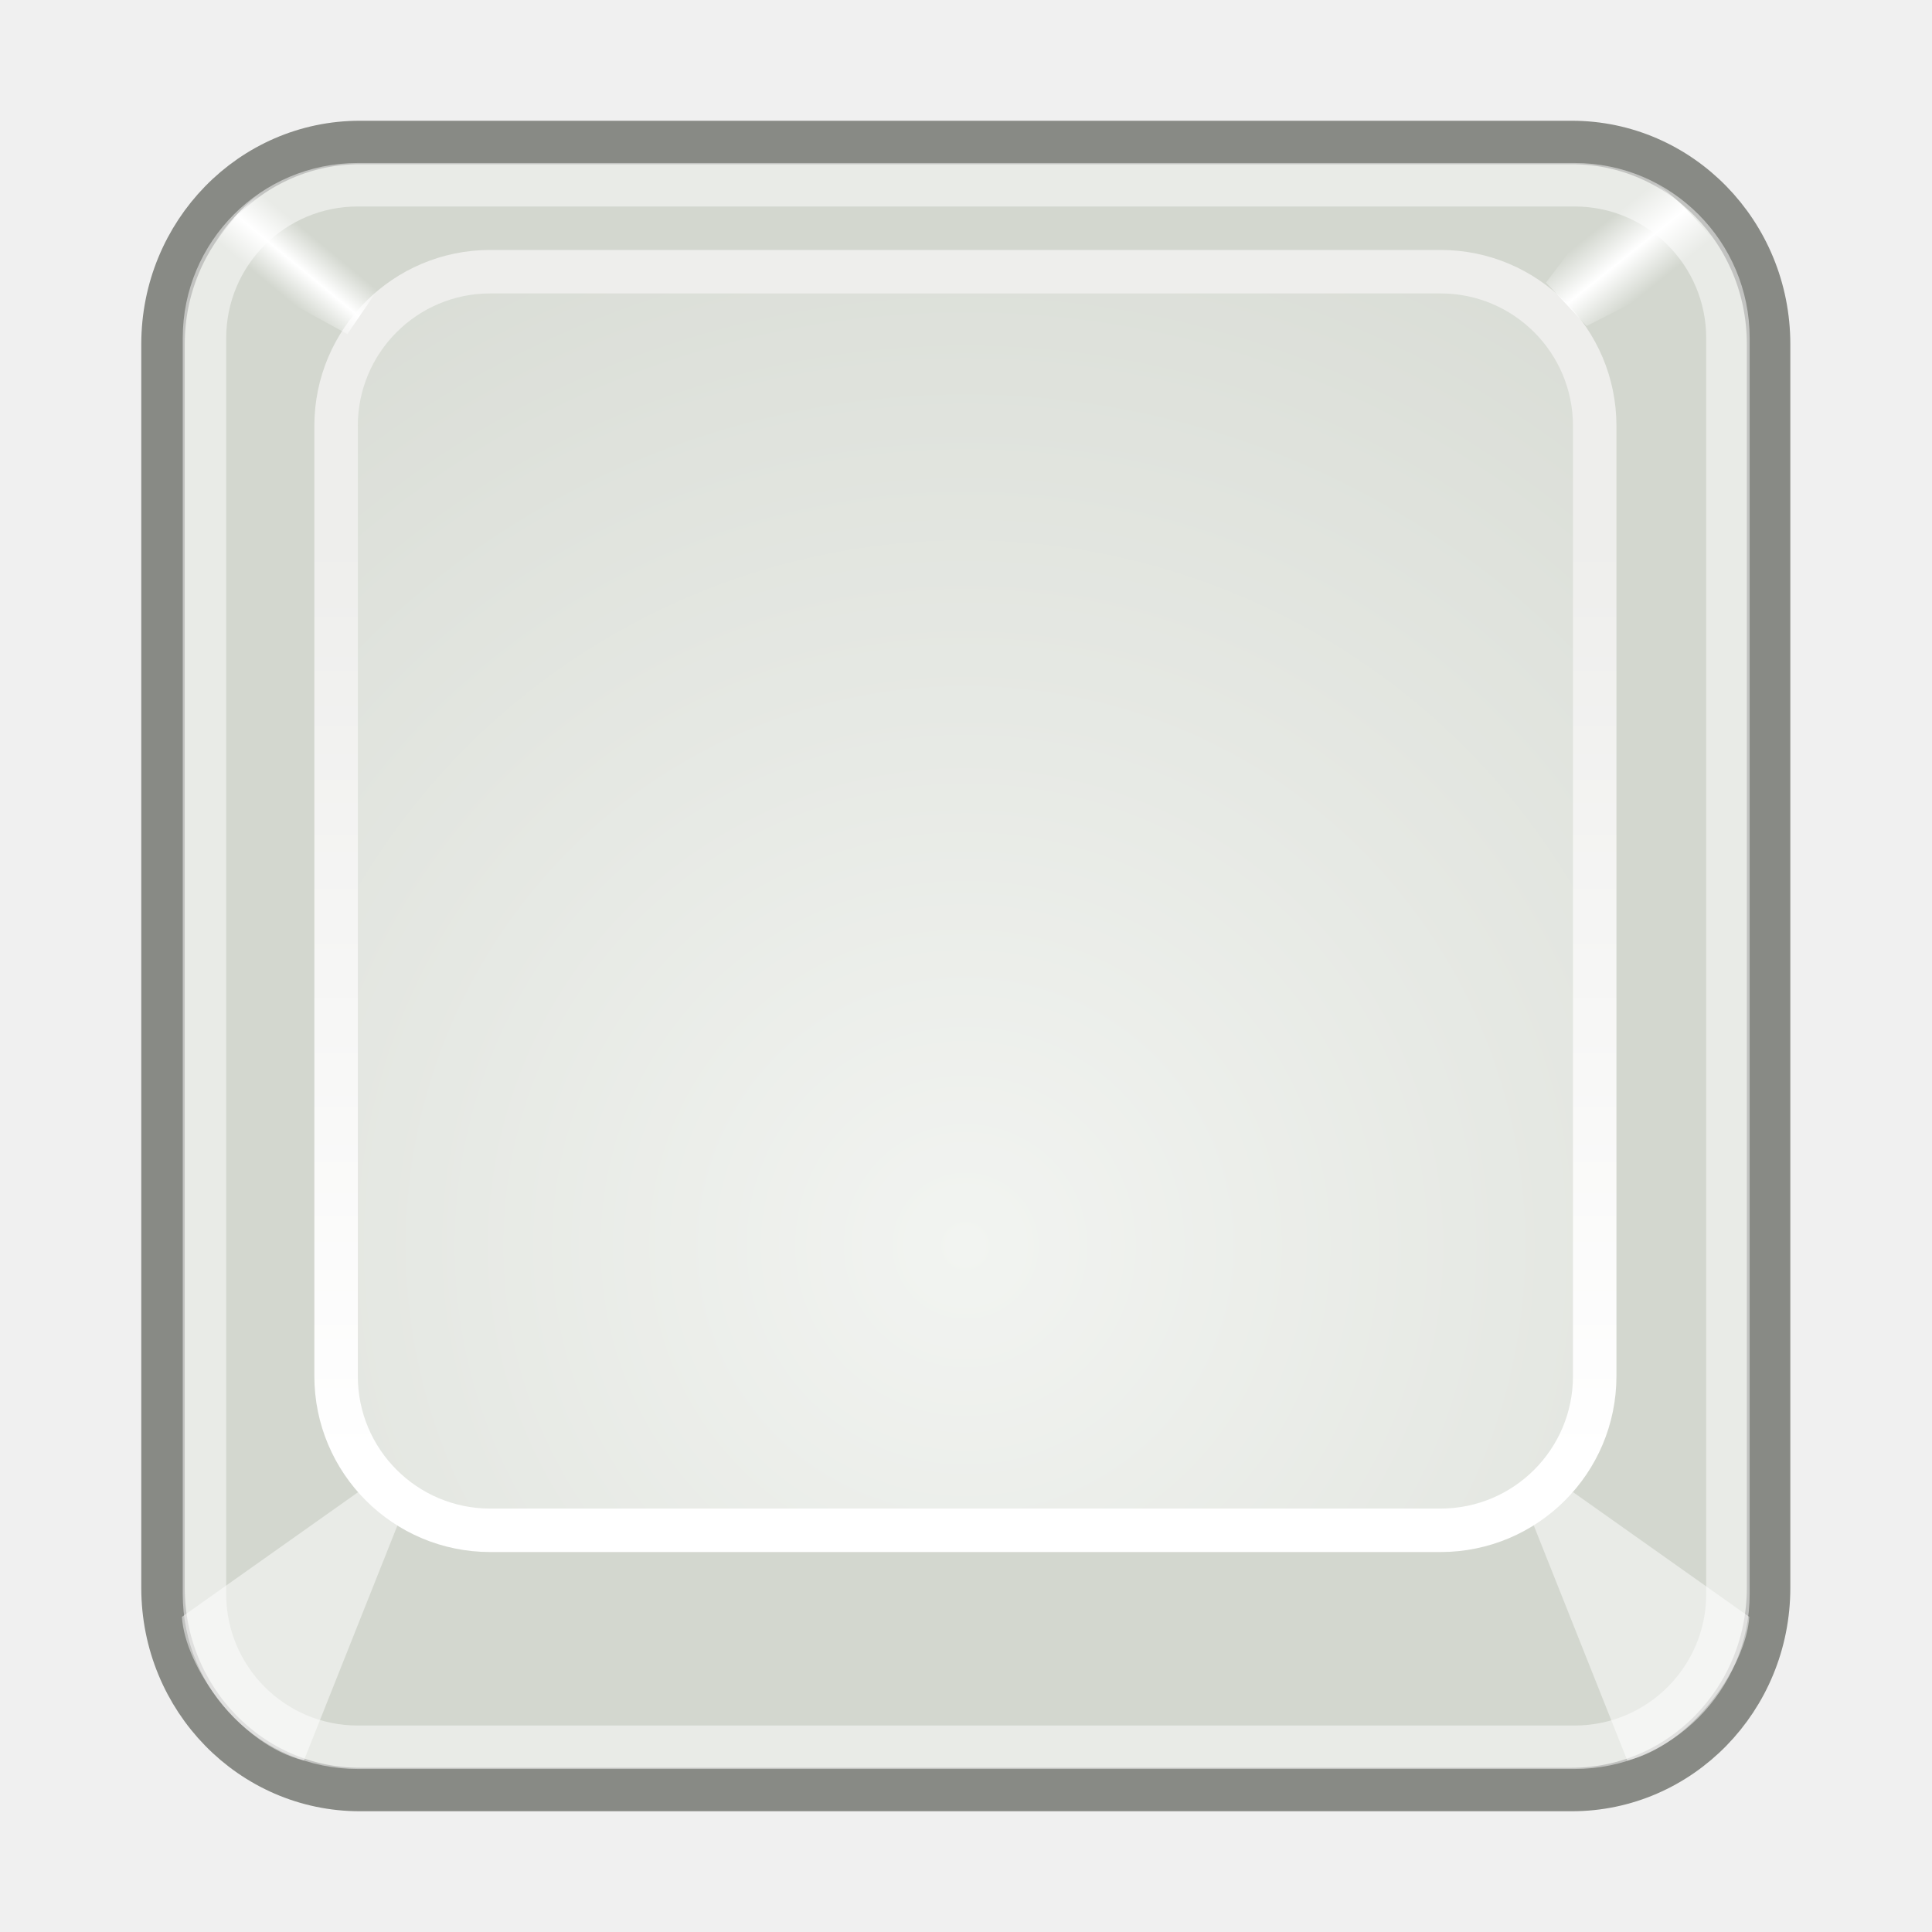
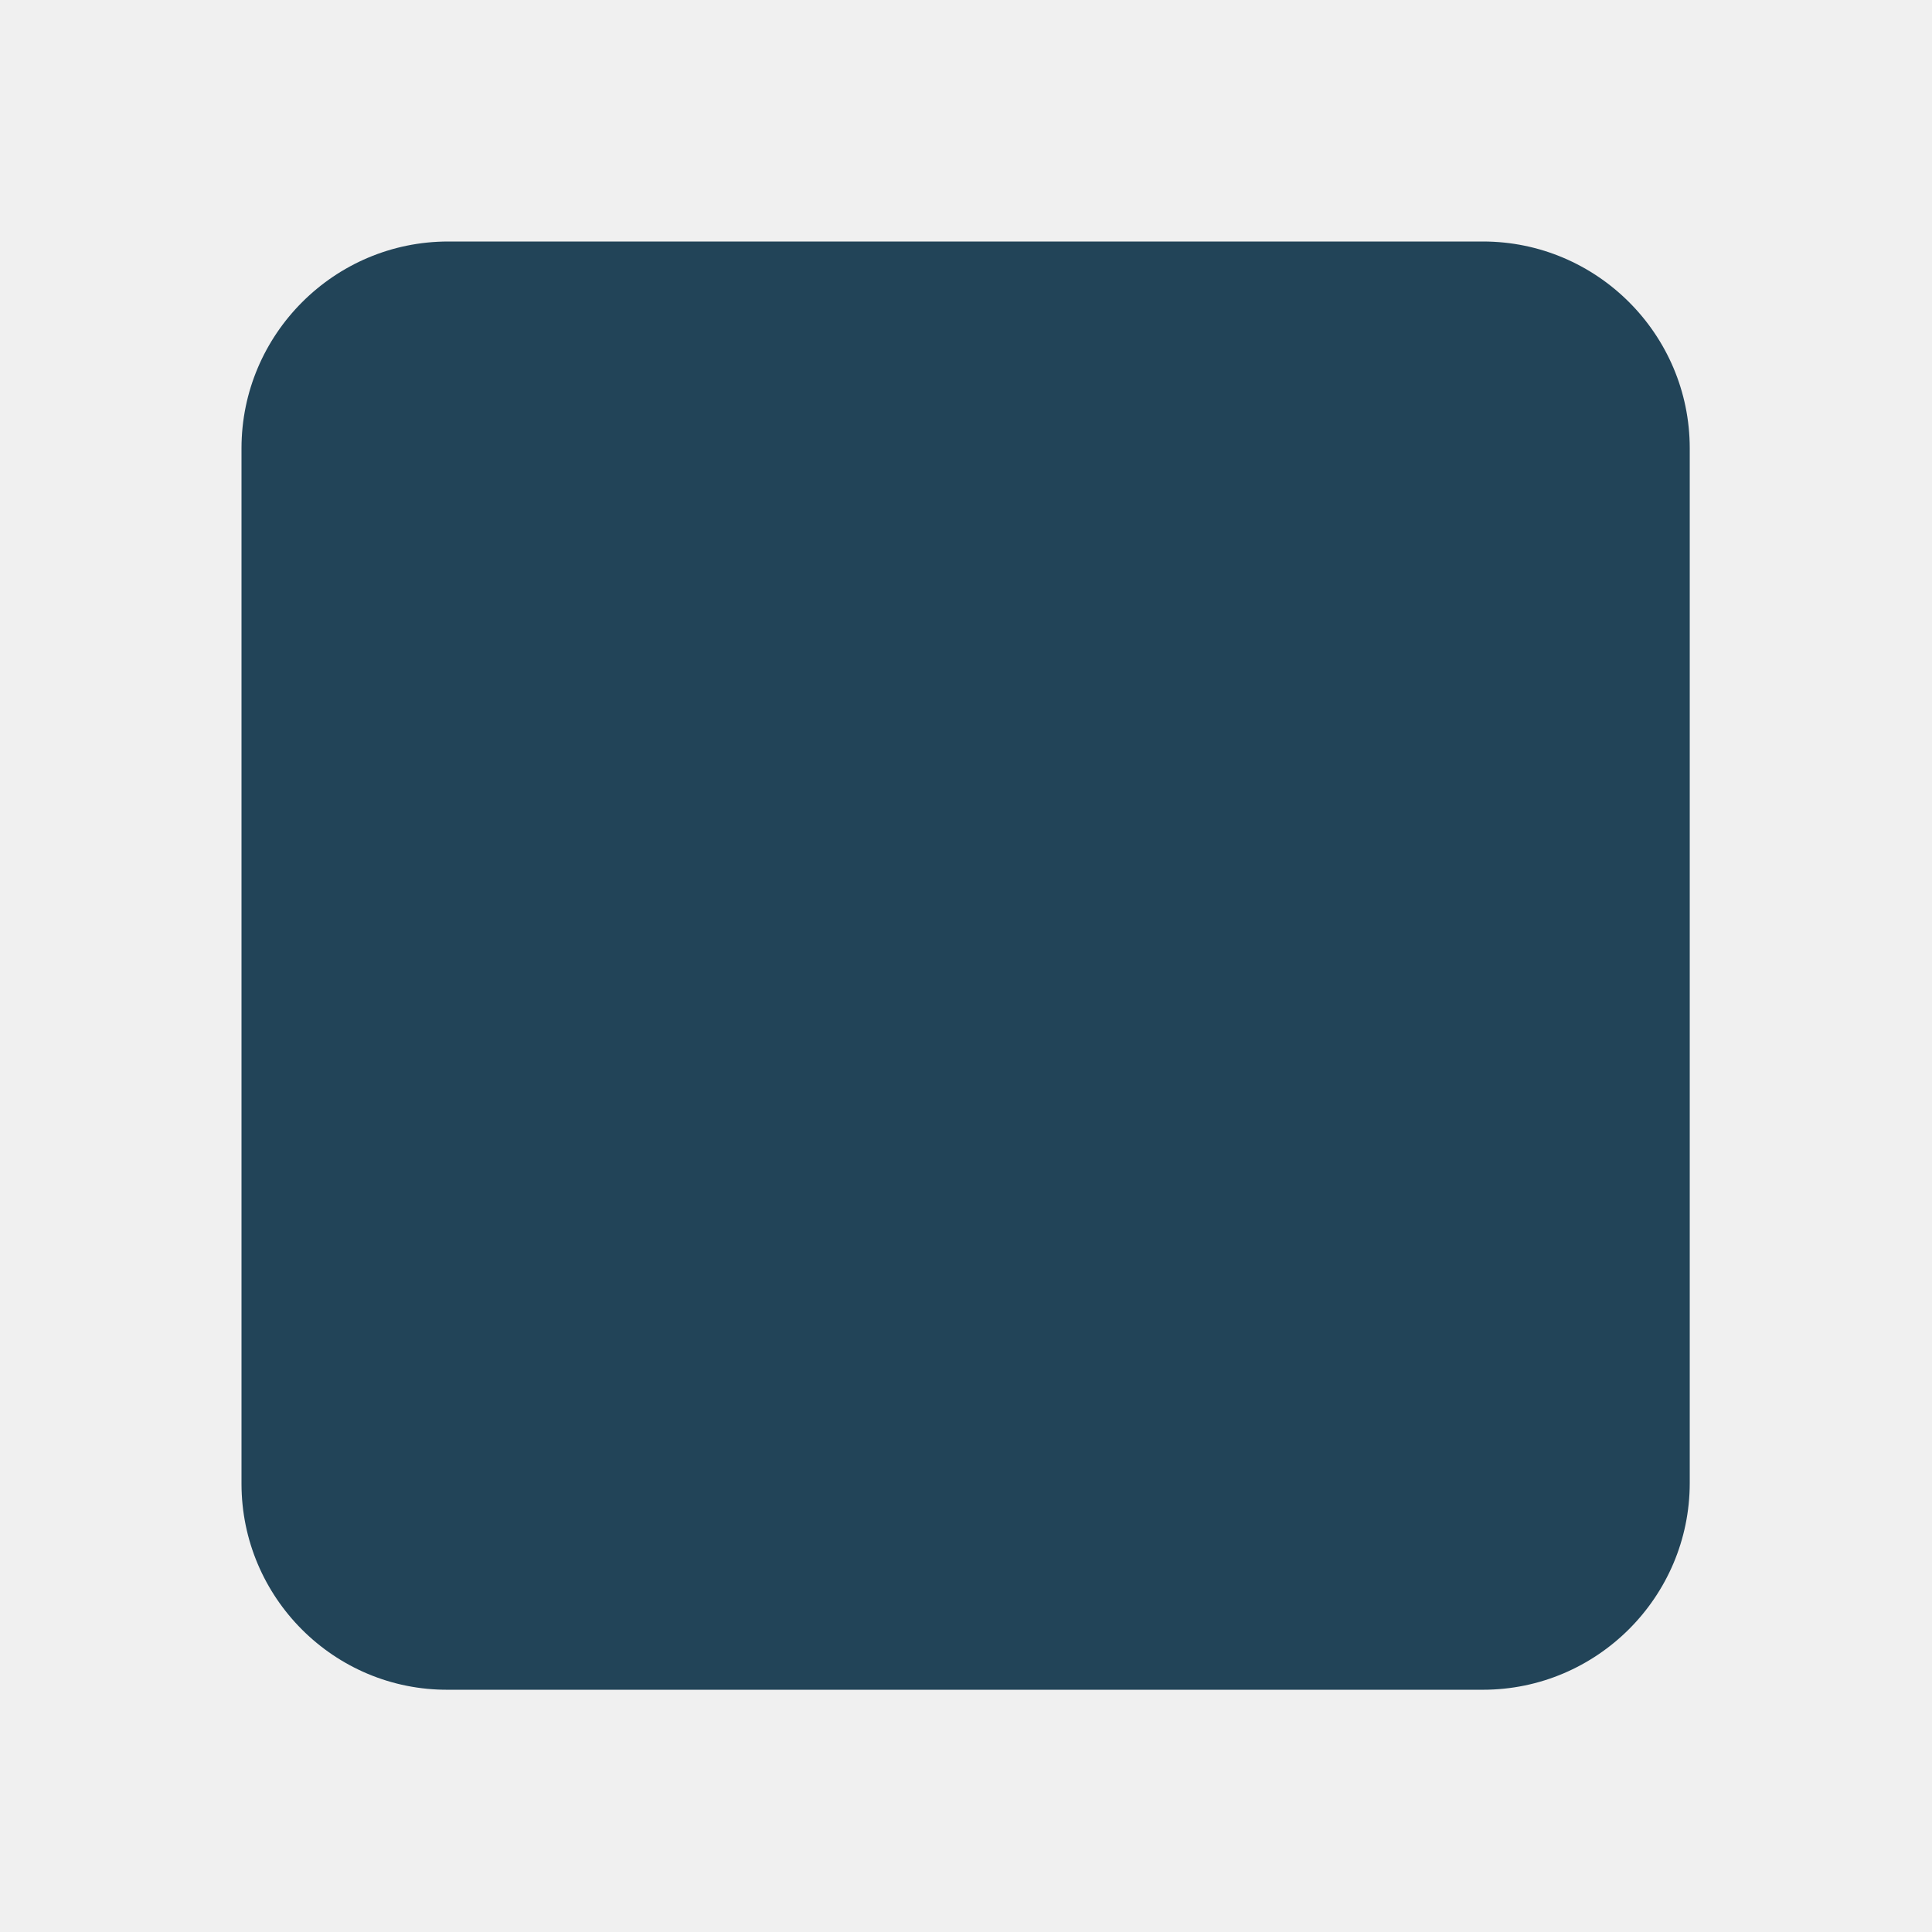
- <svg xmlns="http://www.w3.org/2000/svg" xmlns:xlink="http://www.w3.org/1999/xlink" width="48" height="48" id="svg11300" version="1.1">
-   <defs id="defs3">
-     <linearGradient id="linearGradient4750">
-       <stop offset="0" id="stop4752" style="stop-color:#ffffff;stop-opacity:0" />
-       <stop id="stop4758" offset="0.5" style="stop-color:#ffffff;stop-opacity:1" />
-       <stop offset="1" id="stop4754" style="stop-color:#ffffff;stop-opacity:0" />
-     </linearGradient>
-     <linearGradient id="linearGradient4728">
-       <stop offset="0" id="stop4730" style="stop-color:#eeeeec;stop-opacity:1" />
-       <stop offset="1" id="stop4732" style="stop-color:#ffffff;stop-opacity:1" />
-     </linearGradient>
-     <linearGradient id="linearGradient4710">
-       <stop offset="0" id="stop4712" style="stop-color:#f2f4f1;stop-opacity:1" />
-       <stop offset="1" id="stop4714" style="stop-color:#d3d7cf;stop-opacity:1" />
-     </linearGradient>
-     <radialGradient xlink:href="#linearGradient4710" id="radialGradient4716" cx="24.5" cy="29.5" fx="24.5" fy="29.5" r="15.1" gradientUnits="userSpaceOnUse" gradientTransform="matrix(2.322243,0,0,2.322243,-80.88417,-37.55341)" />
-     <linearGradient xlink:href="#linearGradient4728" id="linearGradient4734" x1="24.1" y1="12.6" x2="24.1" y2="34.1" gradientUnits="userSpaceOnUse" gradientTransform="matrix(1.071232,0,0,1.071232,-49.80101,-0.2151883)" />
-     <linearGradient xlink:href="#linearGradient4750" id="linearGradient4756" x1="8.12" y1="7.93" x2="9.07" y2="6.78" gradientUnits="userSpaceOnUse" gradientTransform="matrix(1.078048,0,0,1.078048,-1.883958,-1.334131)" />
-     <linearGradient xlink:href="#linearGradient4750" id="linearGradient4760" gradientUnits="userSpaceOnUse" x1="38.29" y1="6.72" x2="39.44" y2="8.16" gradientTransform="matrix(1.078048,0,0,1.078048,-1.883958,-1.334131)" />
-   </defs>
-   <g id="layer1">
-     <rect id="rect2960" width="39.89" height="40.92" x="4.05" y="3.54" rx="4.89" ry="5.01" style="fill:#d3d7cf;stroke-width:1.08;stroke:#888a85" />
-     <rect ry="3.83" rx="3.83" y="6.75" x="-39.62" height="31.27" width="31.27" id="rect3835" transform="scale(-1,1)" style="fill:url(#radialGradient4716);stroke-width:1.08;stroke:url(#linearGradient4734)" />
-     <rect ry="3.81" rx="3.81" y="4.59" x="5.08" height="38.82" width="37.85" id="rect4740" style="fill:none;opacity:0.49;stroke-width:1.08;stroke:#fff" />
-     <path d="m4.52 40.17c0.07 1.21 1.41 3.17 3.03 3.57l2.36-5.93-1.01-0.74-4.38 3.1z" id="path4742" style="fill:#fff;opacity:0.49" />
-     <path id="path4744" d="m43.46 40.17c-0.07 1.21-1.41 3.17-3.03 3.57l-2.36-5.93 1.01-0.74 4.38 3.1z" style="fill:#fff;opacity:0.49" />
-     <path d="M42.86 6.35C42.38 5.74 41.57 4.6 40.5 4.26L38.41 7.02 39.42 8.1 42.86 6.35Z" id="path4746" fill="url(#linearGradient4760)" />
-     <path id="path4748" d="M5.06 6.35C5.53 5.74 6.27 4.66 7.35 4.33L9.37 7.22 8.63 8.3 5.06 6.35Z" fill="url(#linearGradient4756)" />
-   </g>
+ <svg xmlns="http://www.w3.org/2000/svg" version="1.1" id="svg11300" x="0px" y="0px" viewBox="0 0 256 256" style="enable-background:new 0 0 256 256;" xml:space="preserve">
+   <style type="text/css">
+ 	.st0{fill:#224458;}
+ </style>
+   <path class="st0" d="M32,59.4C32,44.3,44.3,32,59.4,32h137.1c15.1,0,27.4,12.3,27.4,27.4v137.1c0,15.1-12.3,27.4-27.4,27.4H59.4  C44.3,224,32,211.7,32,196.6V59.4z" />
</svg>
